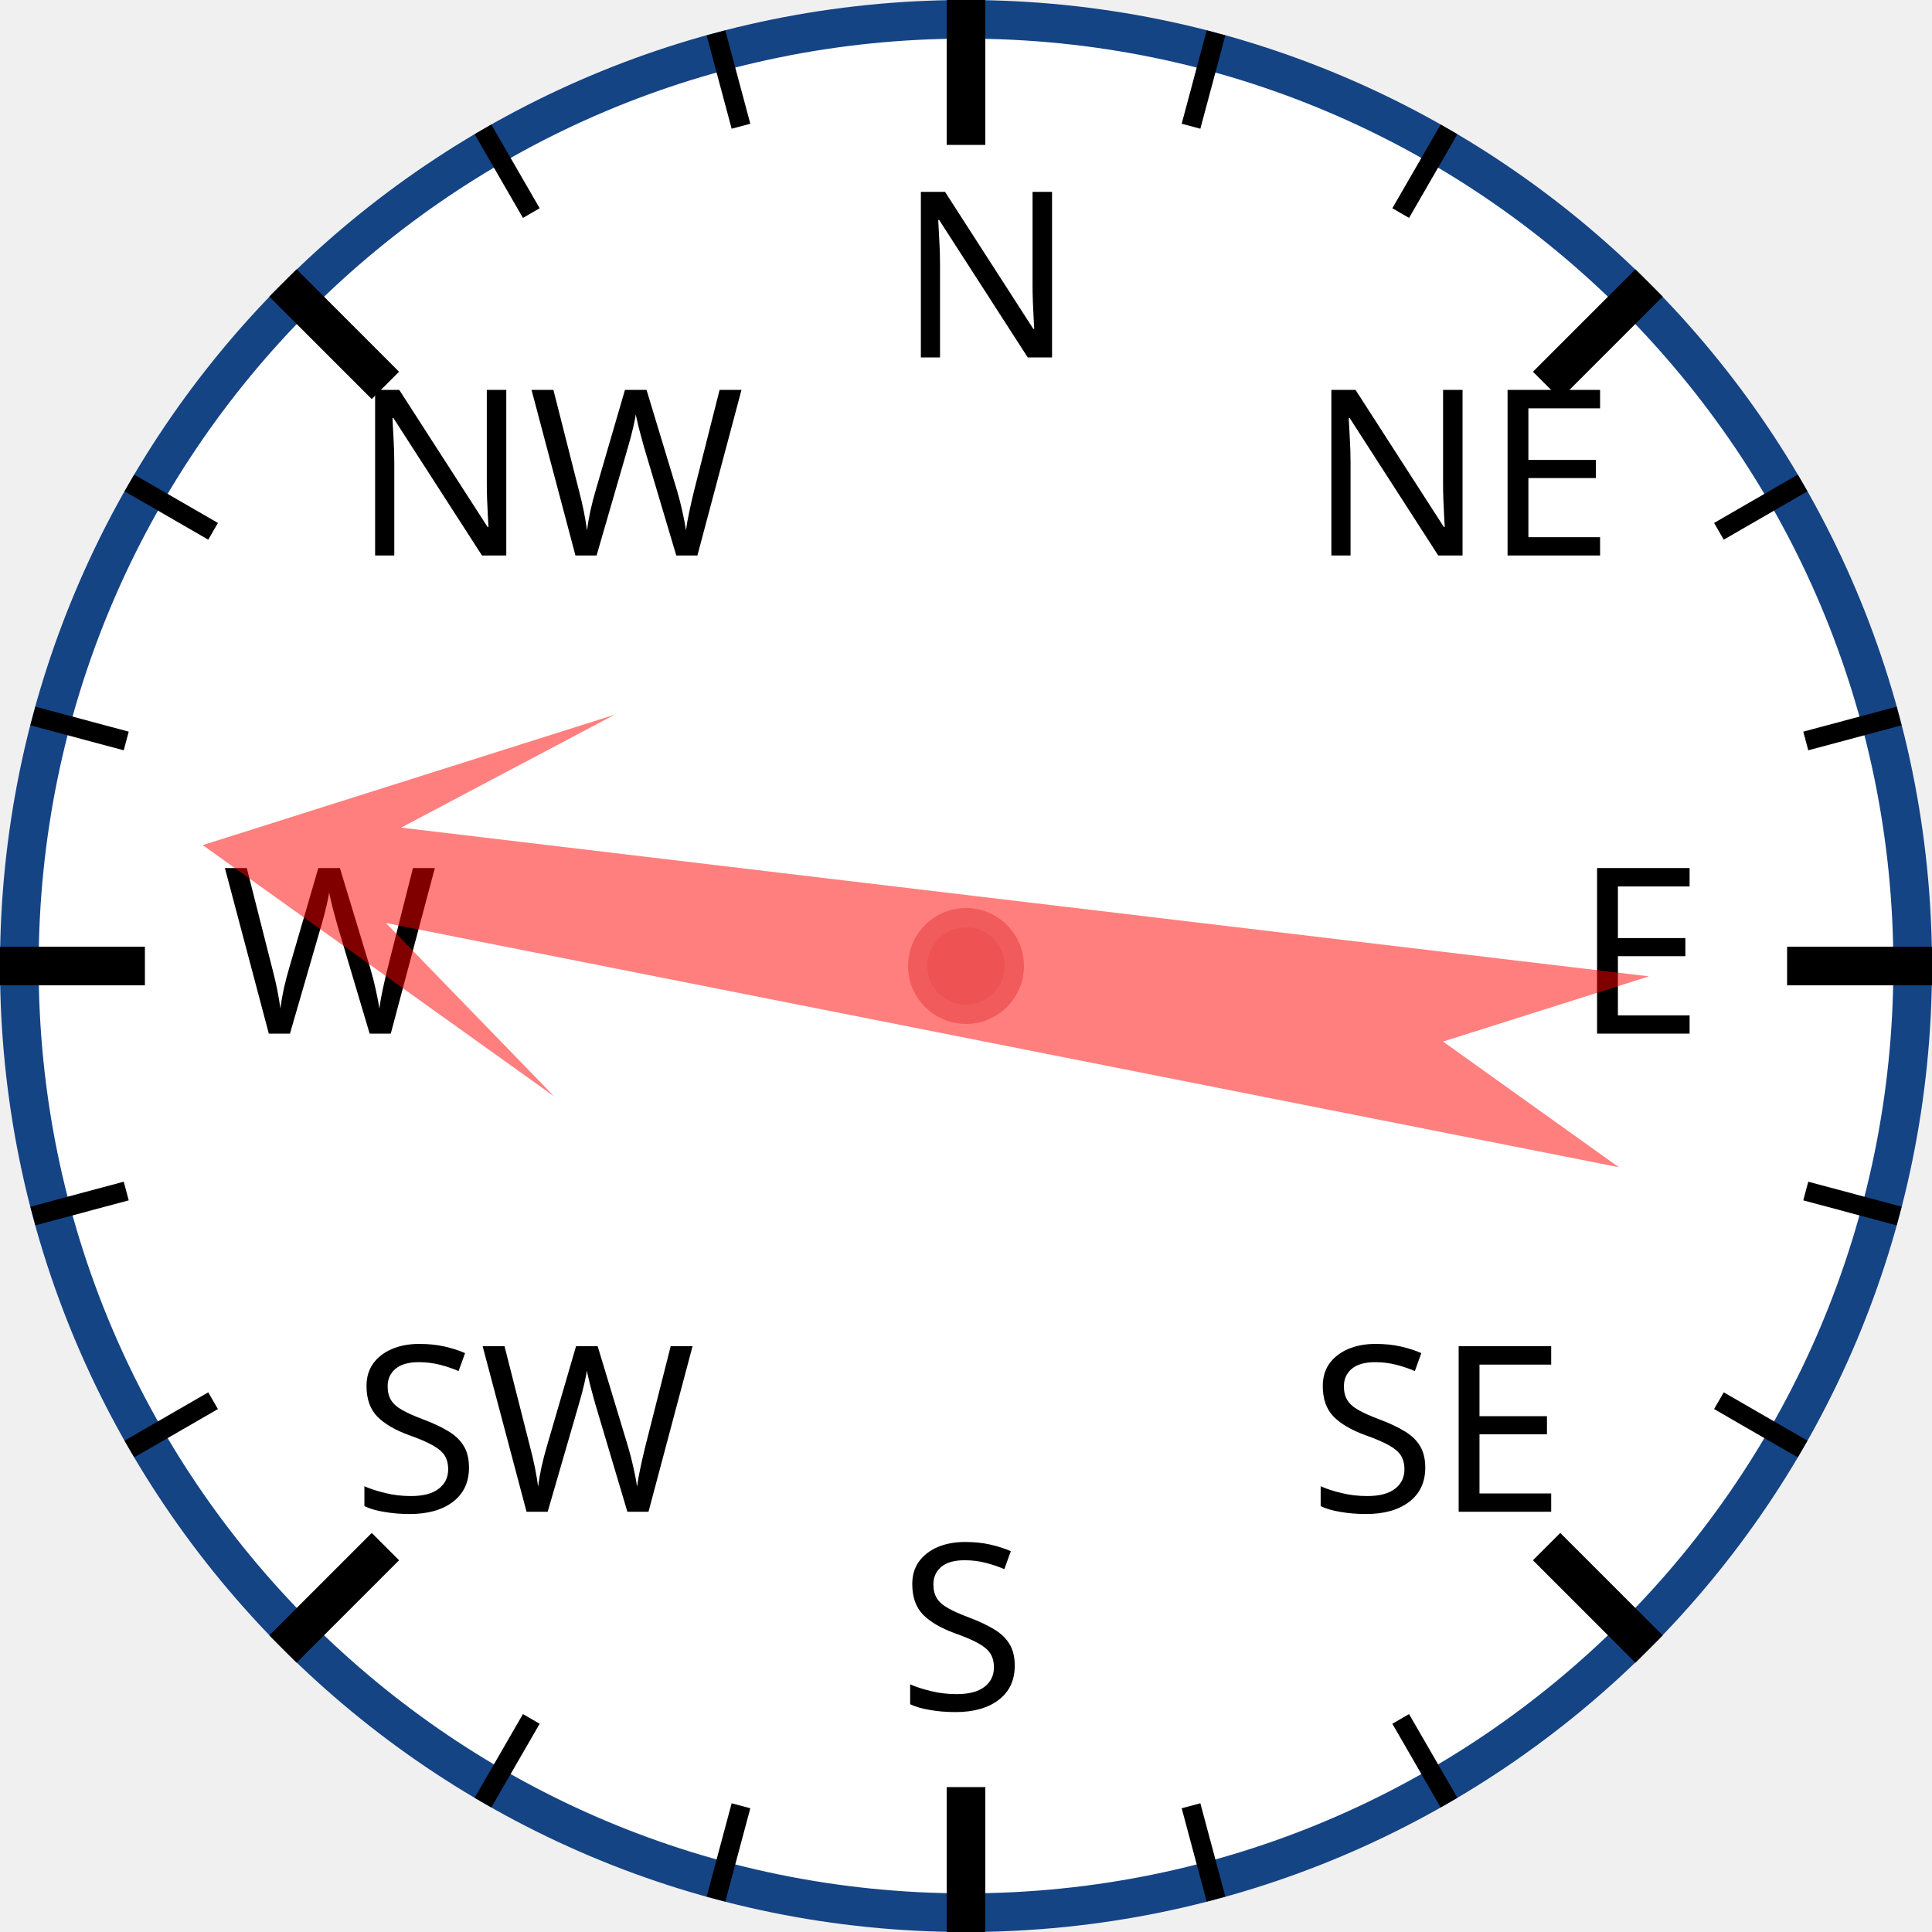
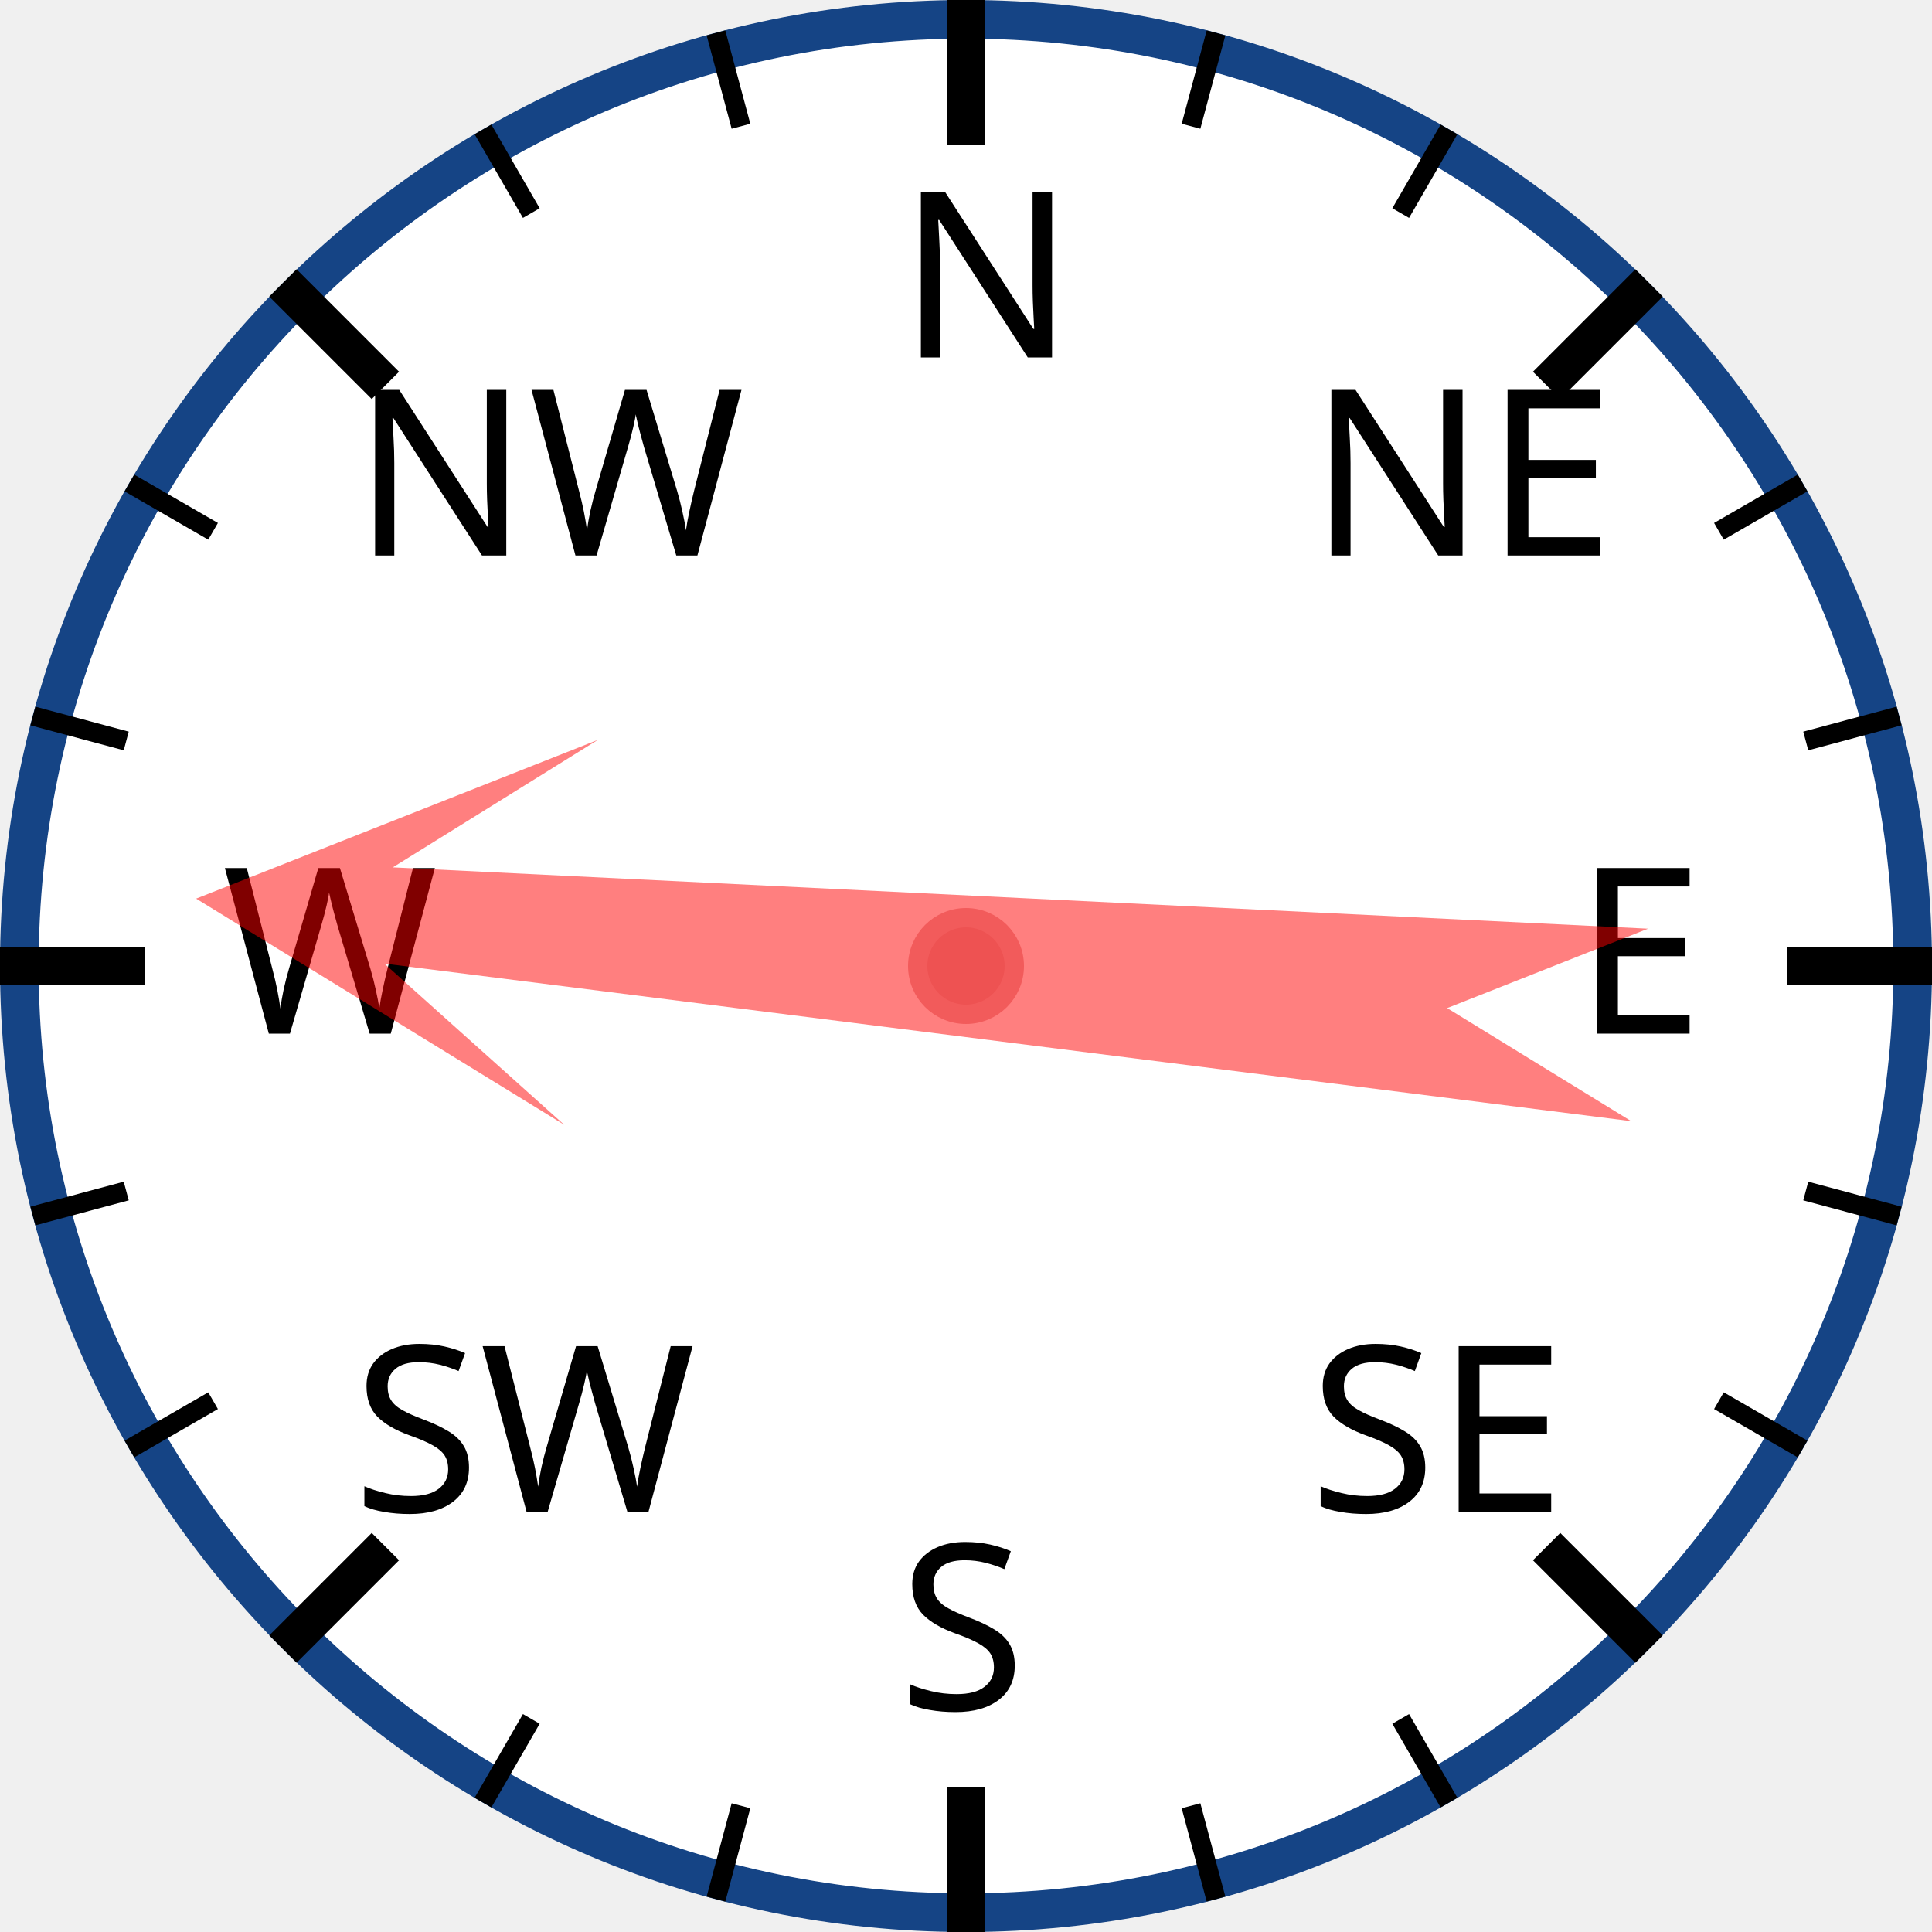
<svg xmlns="http://www.w3.org/2000/svg" width="120px" height="120px" viewBox="0 0 200 200">
  <circle cx="100" cy="100" r="98" style="fill: white; stroke: #154485; stroke-width: 4;" />
  <text x="93.0" y="37.0" style="font-family: sans-serif; font-size: 18pt;">N</text>
  <line x1="100.0" y1="0.0" x2="100.0" y2="15.0" style="stroke: black; stroke-width: 4;" />
  <line x1="74.118" y1="3.407" x2="76.706" y2="13.067" style="stroke: black; stroke-width: 2;" />
  <line x1="50" y1="13.397" x2="55" y2="22.058" style="stroke: black; stroke-width: 2;" />
  <text x="36.503" y="57.503" style="font-family: sans-serif; font-size: 18pt;">NW</text>
  <line x1="29.289" y1="29.289" x2="39.896" y2="39.896" style="stroke: black; stroke-width: 4;" />
  <line x1="13.397" y1="50" x2="22.058" y2="55" style="stroke: black; stroke-width: 2;" />
  <line x1="3.407" y1="74.118" x2="13.067" y2="76.706" style="stroke: black; stroke-width: 2;" />
  <text x="23.0" y="107.0" style="font-family: sans-serif; font-size: 18pt;">W</text>
  <line x1="0.0" y1="100.0" x2="15.0" y2="100.0" style="stroke: black; stroke-width: 4;" />
  <line x1="3.407" y1="125.882" x2="13.067" y2="123.294" style="stroke: black; stroke-width: 2;" />
  <line x1="13.397" y1="150" x2="22.058" y2="145" style="stroke: black; stroke-width: 2;" />
  <text x="36.503" y="156.497" style="font-family: sans-serif; font-size: 18pt;">SW</text>
  <line x1="29.289" y1="170.711" x2="39.896" y2="160.104" style="stroke: black; stroke-width: 4;" />
  <line x1="50" y1="186.603" x2="55" y2="177.942" style="stroke: black; stroke-width: 2;" />
  <line x1="74.118" y1="196.593" x2="76.706" y2="186.933" style="stroke: black; stroke-width: 2;" />
  <text x="93" y="177.0" style="font-family: sans-serif; font-size: 18pt;">S</text>
  <line x1="100" y1="200.0" x2="100" y2="185.0" style="stroke: black; stroke-width: 4;" />
  <line x1="125.882" y1="196.593" x2="123.294" y2="186.933" style="stroke: black; stroke-width: 2;" />
  <line x1="150.0" y1="186.603" x2="145.0" y2="177.942" style="stroke: black; stroke-width: 2;" />
  <text x="135.497" y="156.497" style="font-family: sans-serif; font-size: 18pt;">SE</text>
  <line x1="170.711" y1="170.711" x2="160.104" y2="160.104" style="stroke: black; stroke-width: 4;" />
  <line x1="186.603" y1="150" x2="177.942" y2="145" style="stroke: black; stroke-width: 2;" />
  <line x1="196.593" y1="125.882" x2="186.933" y2="123.294" style="stroke: black; stroke-width: 2;" />
  <text x="163.0" y="107" style="font-family: sans-serif; font-size: 18pt;">E</text>
  <line x1="200.0" y1="100" x2="185.0" y2="100" style="stroke: black; stroke-width: 4;" />
  <line x1="196.593" y1="74.118" x2="186.933" y2="76.706" style="stroke: black; stroke-width: 2;" />
  <line x1="186.603" y1="50" x2="177.942" y2="55" style="stroke: black; stroke-width: 2;" />
  <text x="135.497" y="57.503" style="font-family: sans-serif; font-size: 18pt;">NE</text>
  <line x1="170.711" y1="29.289" x2="160.104" y2="39.896" style="stroke: black; stroke-width: 4;" />
  <line x1="150" y1="13.397" x2="145" y2="22.058" style="stroke: black; stroke-width: 2;" />
  <line x1="125.882" y1="3.407" x2="123.294" y2="13.067" style="stroke: black; stroke-width: 2;" />
-   <polygon points="100 20 120 60 105 40 110 170 100 150 90 170 95 40 80 60" style="fill: red; fill-opacity: 0.5;" transform="rotate(279,100,100)" />
+   <polygon points="100 20 120 60 105 40 110 170 100 150 90 170 95 40 80 60" style="fill: red; fill-opacity: 0.5;" transform="rotate(275,100,100)" />
  <circle cx="100" cy="100" r="5" style="fill: #EE5252; stroke: #F25B5B; stroke-width: 2;" />
</svg>
